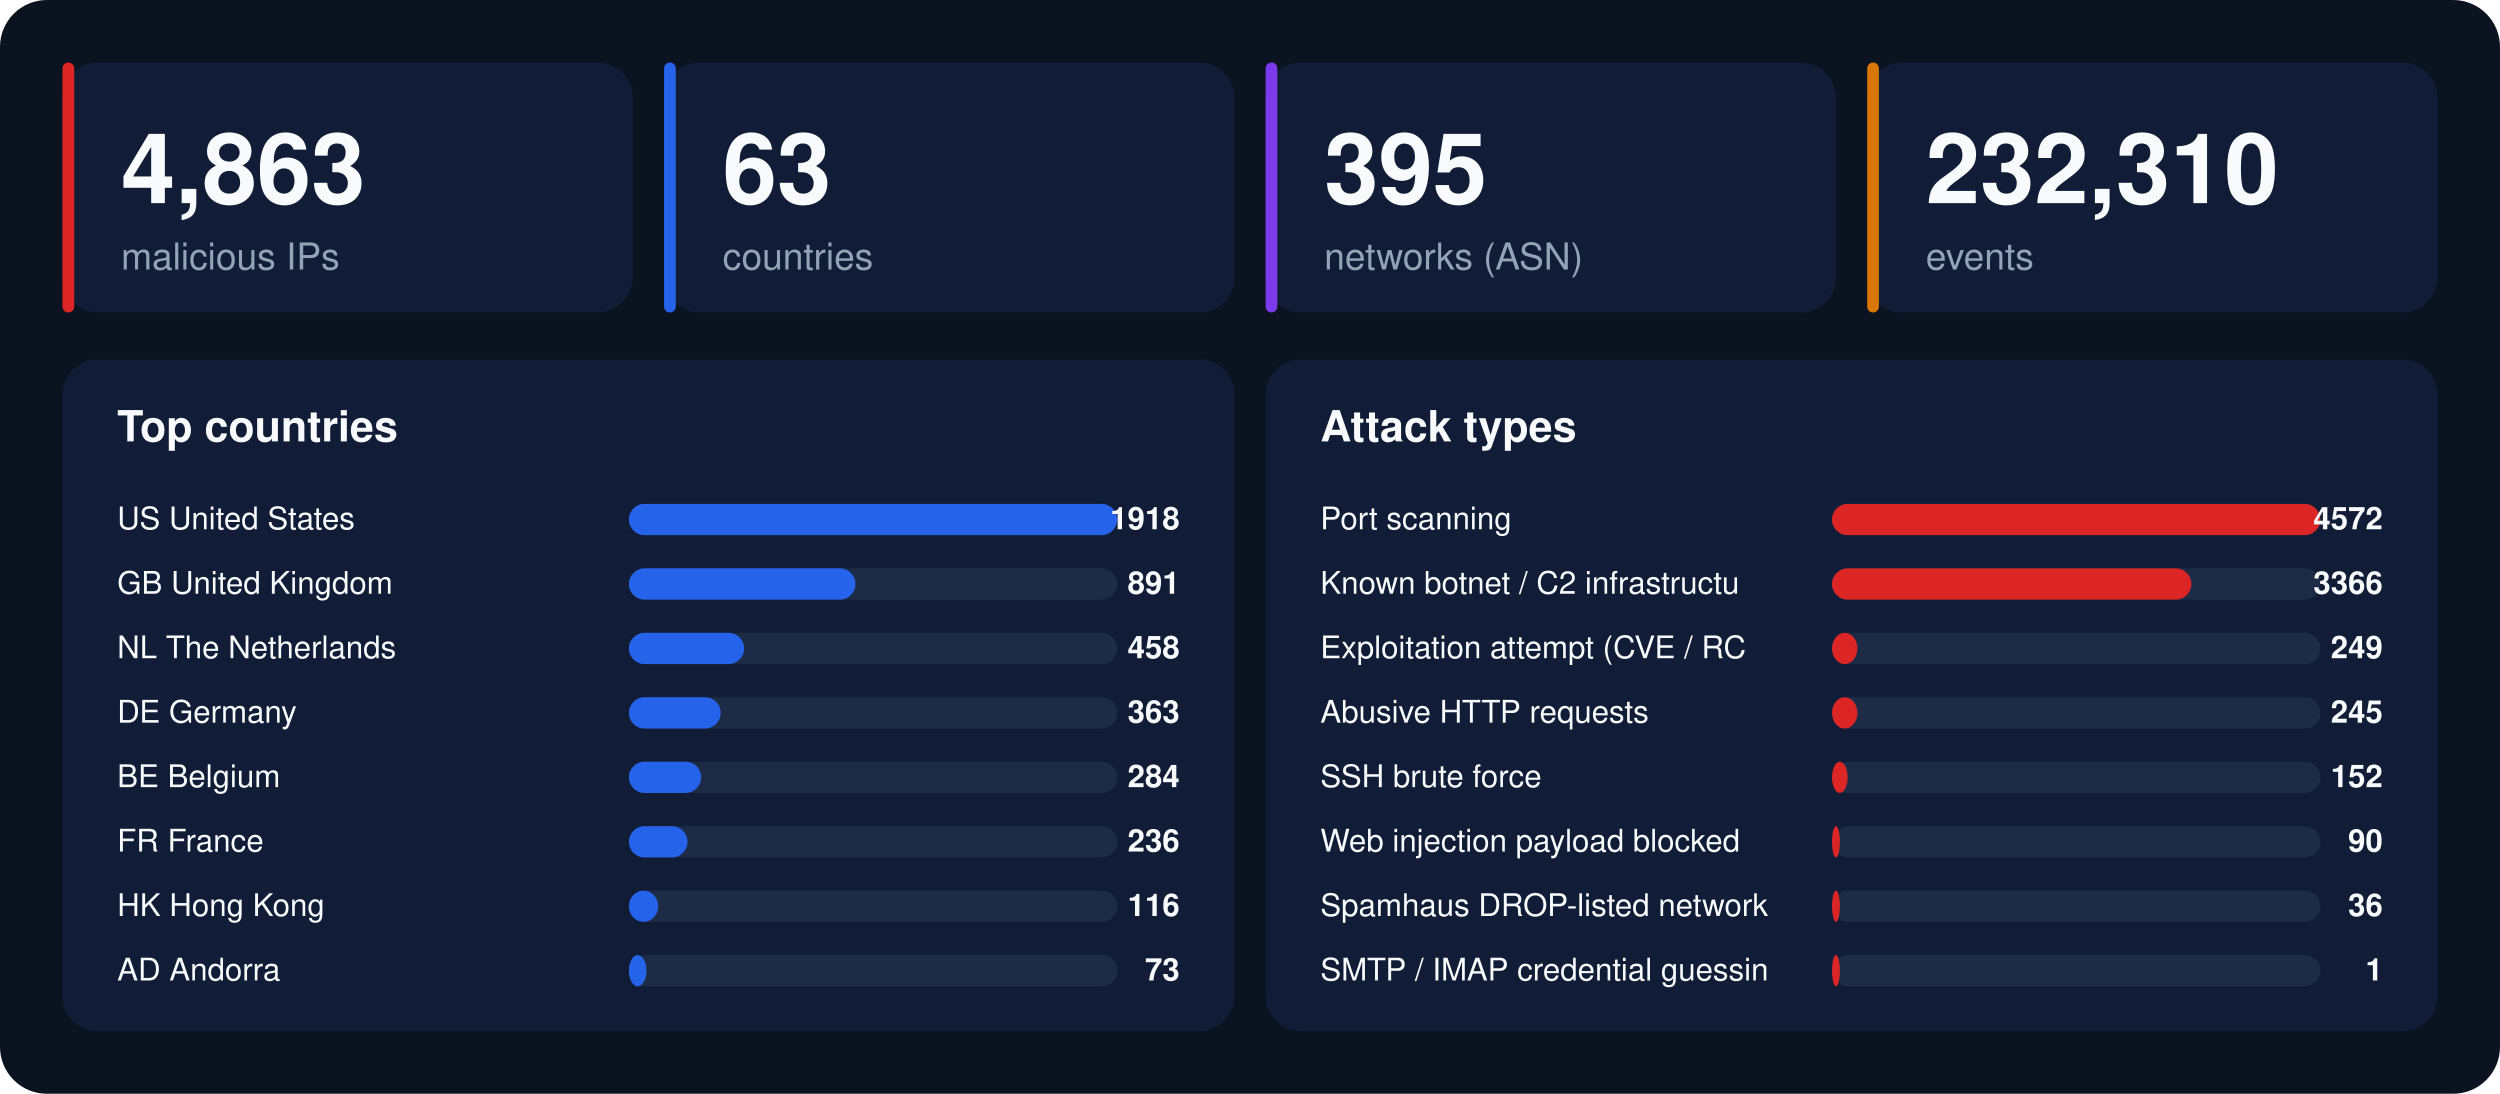
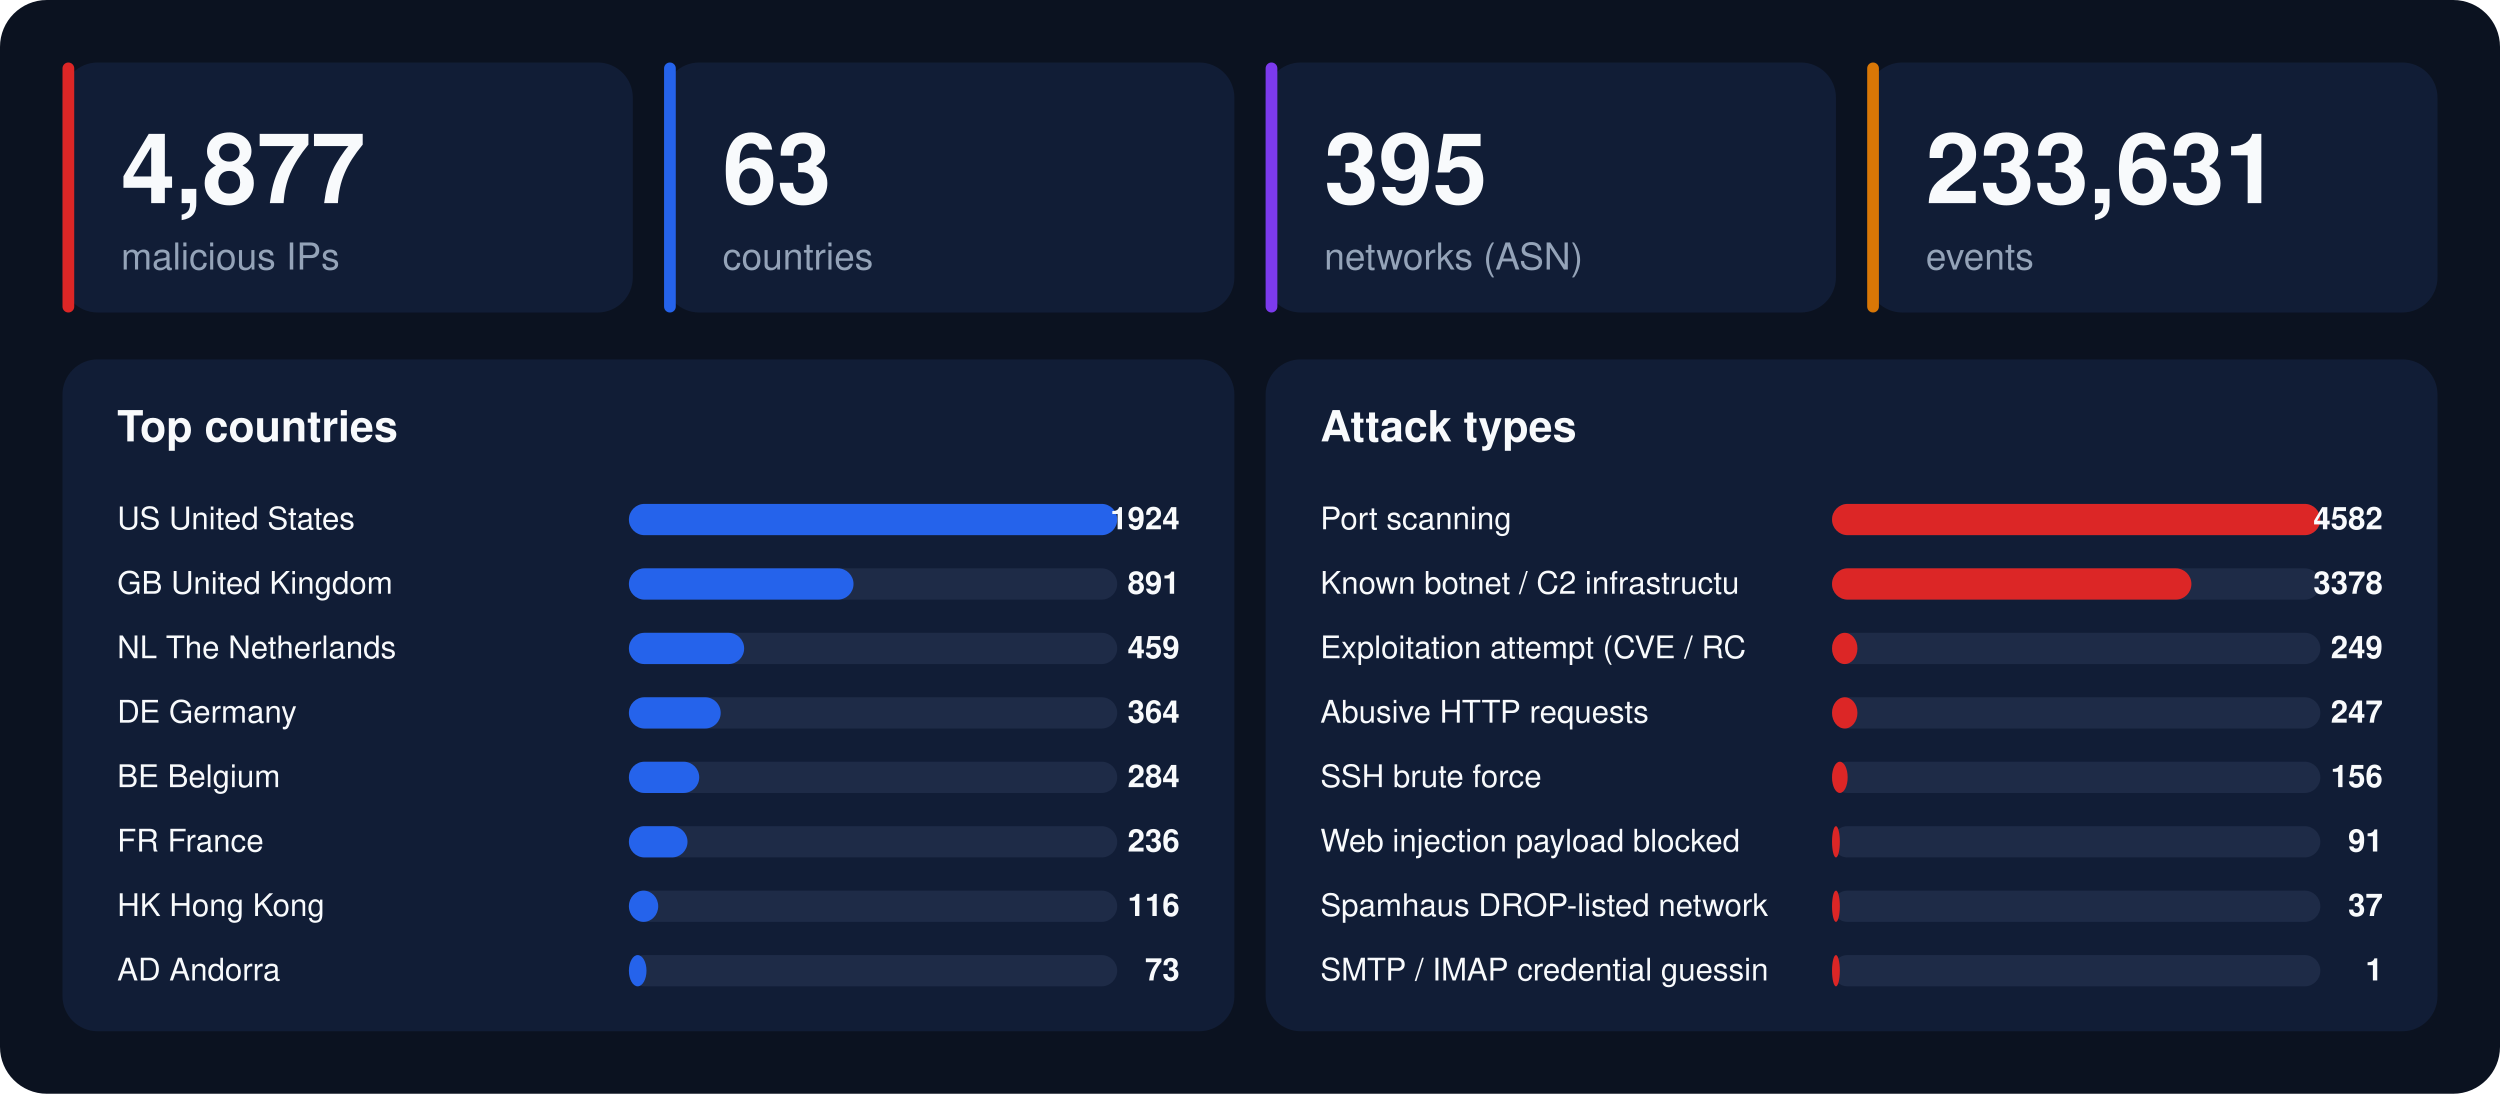
<svg xmlns="http://www.w3.org/2000/svg" width="1280" height="560" viewBox="0 0 1280 560" font-family="-apple-system,BlinkMacSystemFont,'Segoe UI',Helvetica,Arial,sans-serif">
  <rect width="1280" height="560" rx="24" fill="#0b1220" />
  <rect x="32" y="32" width="292" height="128" rx="18" fill="#111d36" />
  <rect x="32" y="32" width="6" height="128" rx="3" fill="#dc2626" />
-   <text x="62" y="104" font-size="50" font-weight="800" fill="#f8fafc">4,863</text>
+   <text x="62" y="104" font-size="50" font-weight="800" fill="#f8fafc">4,877</text>
  <text x="62" y="138" font-size="19" fill="#94a3b8">malicious IPs</text>
  <rect x="340" y="32" width="292" height="128" rx="18" fill="#111d36" />
  <rect x="340" y="32" width="6" height="128" rx="3" fill="#2563eb" />
  <text x="370" y="104" font-size="50" font-weight="800" fill="#f8fafc">63</text>
  <text x="370" y="138" font-size="19" fill="#94a3b8">countries</text>
  <rect x="648" y="32" width="292" height="128" rx="18" fill="#111d36" />
  <rect x="648" y="32" width="6" height="128" rx="3" fill="#7c3aed" />
  <text x="678" y="104" font-size="50" font-weight="800" fill="#f8fafc">395</text>
  <text x="678" y="138" font-size="19" fill="#94a3b8">networks (ASN)</text>
  <rect x="956" y="32" width="292" height="128" rx="18" fill="#111d36" />
  <rect x="956" y="32" width="6" height="128" rx="3" fill="#d97706" />
-   <text x="986" y="104" font-size="50" font-weight="800" fill="#f8fafc">232,310</text>
+   <text x="986" y="104" font-size="50" font-weight="800" fill="#f8fafc">233,631</text>
  <text x="986" y="138" font-size="19" fill="#94a3b8">events</text>
  <rect x="32" y="184" width="600" height="344" rx="18" fill="#111d36" />
  <text x="60" y="226" font-size="22" font-weight="700" fill="#f8fafc">Top countries</text>
  <text x="60" y="271" font-size="16" fill="#f8fafc">US  United States</text>
  <rect x="322" y="258" width="250" height="16" rx="8" fill="#1e2b47" />
  <rect x="322" y="258" width="250" height="16" rx="8" fill="#2563eb" />
-   <text x="604" y="271" font-size="16" font-weight="700" text-anchor="end" fill="#f8fafc">1918</text>
+   <text x="604" y="271" font-size="16" font-weight="700" text-anchor="end" fill="#f8fafc">1924</text>
  <text x="60" y="304" font-size="16" fill="#f8fafc">GB  United Kingdom</text>
  <rect x="322" y="291" width="250" height="16" rx="8" fill="#1e2b47" />
-   <rect x="322" y="291" width="116" height="16" rx="8" fill="#2563eb" />
+   <rect x="322" y="291" width="115" height="16" rx="8" fill="#2563eb" />
  <text x="604" y="304" font-size="16" font-weight="700" text-anchor="end" fill="#f8fafc">891</text>
  <text x="60" y="337" font-size="16" fill="#f8fafc">NL  The Netherlands</text>
  <rect x="322" y="324" width="250" height="16" rx="8" fill="#1e2b47" />
  <rect x="322" y="324" width="59" height="16" rx="8" fill="#2563eb" />
-   <text x="604" y="337" font-size="16" font-weight="700" text-anchor="end" fill="#f8fafc">458</text>
+   <text x="604" y="337" font-size="16" font-weight="700" text-anchor="end" fill="#f8fafc">459</text>
  <text x="60" y="370" font-size="16" fill="#f8fafc">DE  Germany</text>
  <rect x="322" y="357" width="250" height="16" rx="8" fill="#1e2b47" />
  <rect x="322" y="357" width="47" height="16" rx="8" fill="#2563eb" />
-   <text x="604" y="370" font-size="16" font-weight="700" text-anchor="end" fill="#f8fafc">363</text>
+   <text x="604" y="370" font-size="16" font-weight="700" text-anchor="end" fill="#f8fafc">364</text>
  <text x="60" y="403" font-size="16" fill="#f8fafc">BE  Belgium</text>
  <rect x="322" y="390" width="250" height="16" rx="8" fill="#1e2b47" />
-   <rect x="322" y="390" width="37" height="16" rx="8" fill="#2563eb" />
+   <rect x="322" y="390" width="36" height="16" rx="8" fill="#2563eb" />
  <text x="604" y="403" font-size="16" font-weight="700" text-anchor="end" fill="#f8fafc">284</text>
  <text x="60" y="436" font-size="16" fill="#f8fafc">FR  France</text>
  <rect x="322" y="423" width="250" height="16" rx="8" fill="#1e2b47" />
  <rect x="322" y="423" width="30" height="16" rx="8" fill="#2563eb" />
  <text x="604" y="436" font-size="16" font-weight="700" text-anchor="end" fill="#f8fafc">236</text>
  <text x="60" y="469" font-size="16" fill="#f8fafc">HK  Hong Kong</text>
  <rect x="322" y="456" width="250" height="16" rx="8" fill="#1e2b47" />
  <rect x="322" y="456" width="15" height="16" rx="8" fill="#2563eb" />
  <text x="604" y="469" font-size="16" font-weight="700" text-anchor="end" fill="#f8fafc">116</text>
  <text x="60" y="502" font-size="16" fill="#f8fafc">AD  Andorra</text>
  <rect x="322" y="489" width="250" height="16" rx="8" fill="#1e2b47" />
  <rect x="322" y="489" width="9" height="16" rx="8" fill="#2563eb" />
  <text x="604" y="502" font-size="16" font-weight="700" text-anchor="end" fill="#f8fafc">73</text>
  <rect x="648" y="184" width="600" height="344" rx="18" fill="#111d36" />
  <text x="676" y="226" font-size="22" font-weight="700" fill="#f8fafc">Attack types</text>
  <text x="676" y="271" font-size="16" fill="#f8fafc">Port scanning</text>
  <rect x="938" y="258" width="250" height="16" rx="8" fill="#1e2b47" />
  <rect x="938" y="258" width="250" height="16" rx="8" fill="#dc2626" />
-   <text x="1220" y="271" font-size="16" font-weight="700" text-anchor="end" fill="#f8fafc">4572</text>
+   <text x="1220" y="271" font-size="16" font-weight="700" text-anchor="end" fill="#f8fafc">4582</text>
  <text x="676" y="304" font-size="16" fill="#f8fafc">Known botnet / C2 infrastructu</text>
  <rect x="938" y="291" width="250" height="16" rx="8" fill="#1e2b47" />
  <rect x="938" y="291" width="184" height="16" rx="8" fill="#dc2626" />
-   <text x="1220" y="304" font-size="16" font-weight="700" text-anchor="end" fill="#f8fafc">3366</text>
+   <text x="1220" y="304" font-size="16" font-weight="700" text-anchor="end" fill="#f8fafc">3378</text>
  <text x="676" y="337" font-size="16" fill="#f8fafc">Exploitation attempt (CVE / RC</text>
  <rect x="938" y="324" width="250" height="16" rx="8" fill="#1e2b47" />
  <rect x="938" y="324" width="13" height="16" rx="8" fill="#dc2626" />
  <text x="1220" y="337" font-size="16" font-weight="700" text-anchor="end" fill="#f8fafc">249</text>
  <text x="676" y="370" font-size="16" fill="#f8fafc">Abusive HTTP requests</text>
  <rect x="938" y="357" width="250" height="16" rx="8" fill="#1e2b47" />
  <rect x="938" y="357" width="13" height="16" rx="8" fill="#dc2626" />
-   <text x="1220" y="370" font-size="16" font-weight="700" text-anchor="end" fill="#f8fafc">245</text>
+   <text x="1220" y="370" font-size="16" font-weight="700" text-anchor="end" fill="#f8fafc">247</text>
  <text x="676" y="403" font-size="16" fill="#f8fafc">SSH brute force</text>
  <rect x="938" y="390" width="250" height="16" rx="8" fill="#1e2b47" />
  <rect x="938" y="390" width="8" height="16" rx="8" fill="#dc2626" />
-   <text x="1220" y="403" font-size="16" font-weight="700" text-anchor="end" fill="#f8fafc">152</text>
+   <text x="1220" y="403" font-size="16" font-weight="700" text-anchor="end" fill="#f8fafc">156</text>
  <text x="676" y="436" font-size="16" fill="#f8fafc">Web injection payload blocked </text>
  <rect x="938" y="423" width="250" height="16" rx="8" fill="#1e2b47" />
  <rect x="938" y="423" width="4" height="16" rx="8" fill="#dc2626" />
-   <text x="1220" y="436" font-size="16" font-weight="700" text-anchor="end" fill="#f8fafc">90</text>
+   <text x="1220" y="436" font-size="16" font-weight="700" text-anchor="end" fill="#f8fafc">91</text>
  <text x="676" y="469" font-size="16" fill="#f8fafc">Spamhaus DROP-listed network</text>
  <rect x="938" y="456" width="250" height="16" rx="8" fill="#1e2b47" />
  <rect x="938" y="456" width="4" height="16" rx="8" fill="#dc2626" />
-   <text x="1220" y="469" font-size="16" font-weight="700" text-anchor="end" fill="#f8fafc">36</text>
+   <text x="1220" y="469" font-size="16" font-weight="700" text-anchor="end" fill="#f8fafc">37</text>
  <text x="676" y="502" font-size="16" fill="#f8fafc">SMTP / IMAP credential guessin</text>
  <rect x="938" y="489" width="250" height="16" rx="8" fill="#1e2b47" />
  <rect x="938" y="489" width="4" height="16" rx="8" fill="#dc2626" />
  <text x="1220" y="502" font-size="16" font-weight="700" text-anchor="end" fill="#f8fafc">1</text>
</svg>
